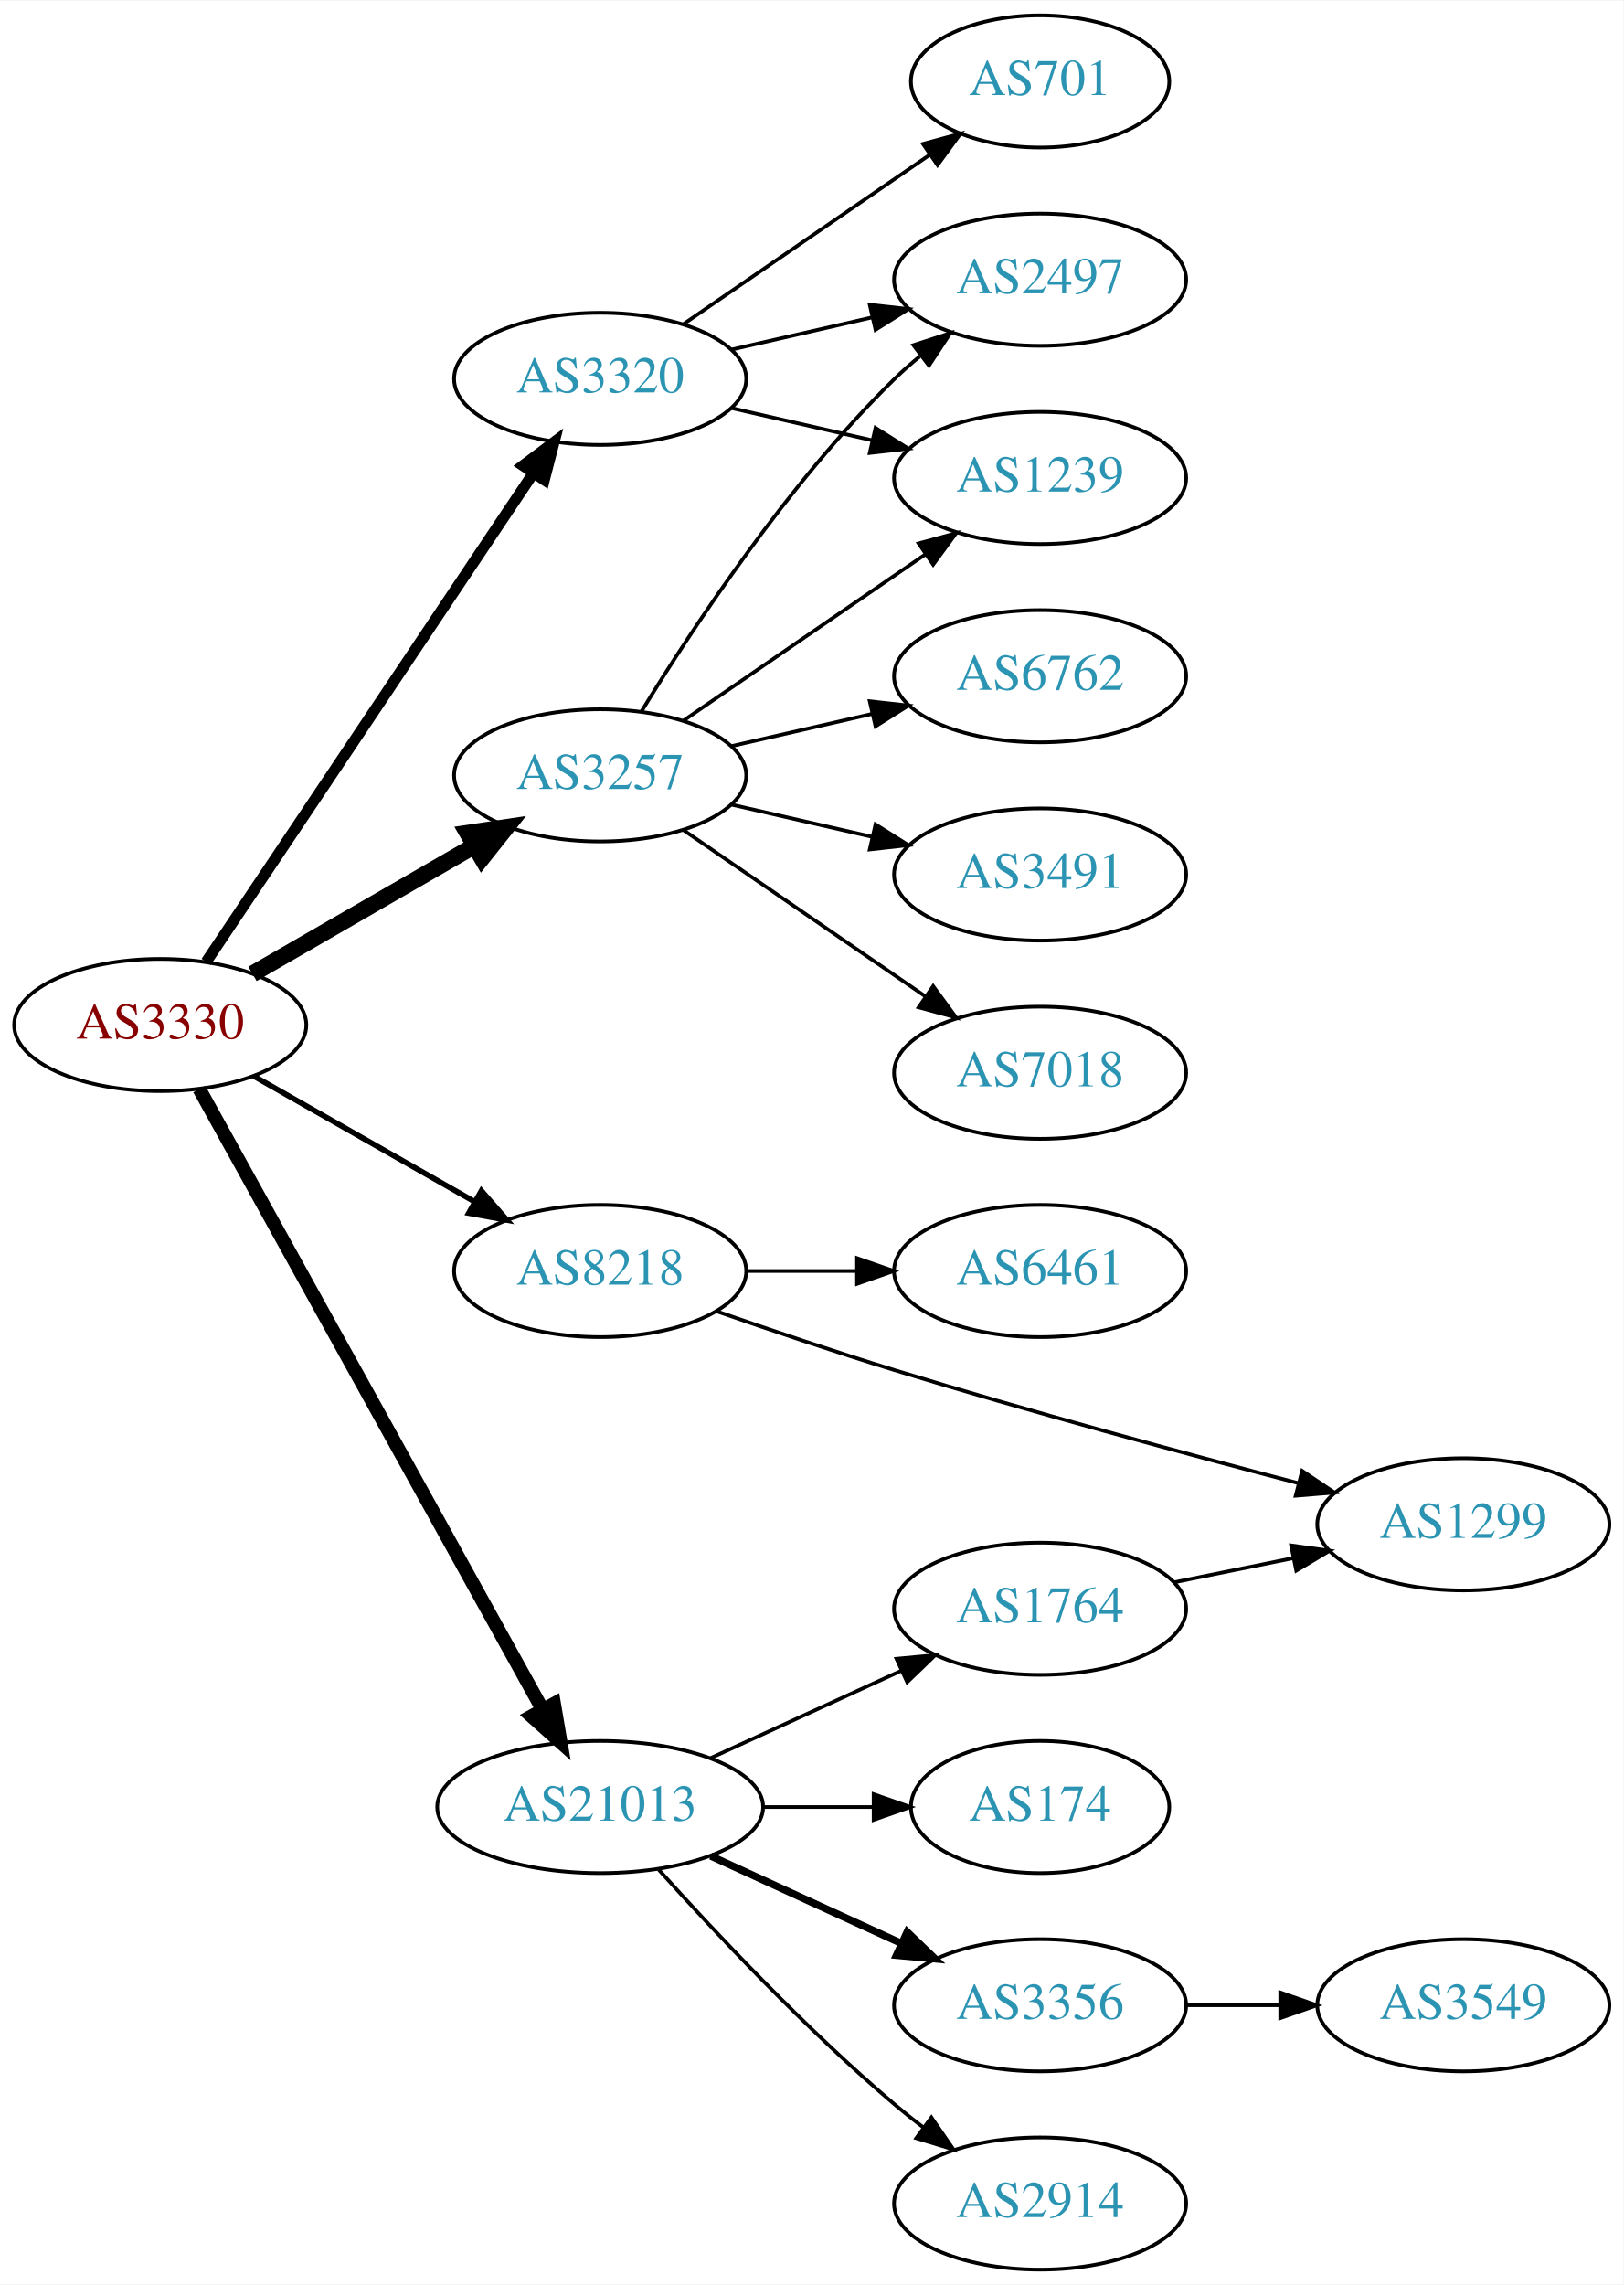
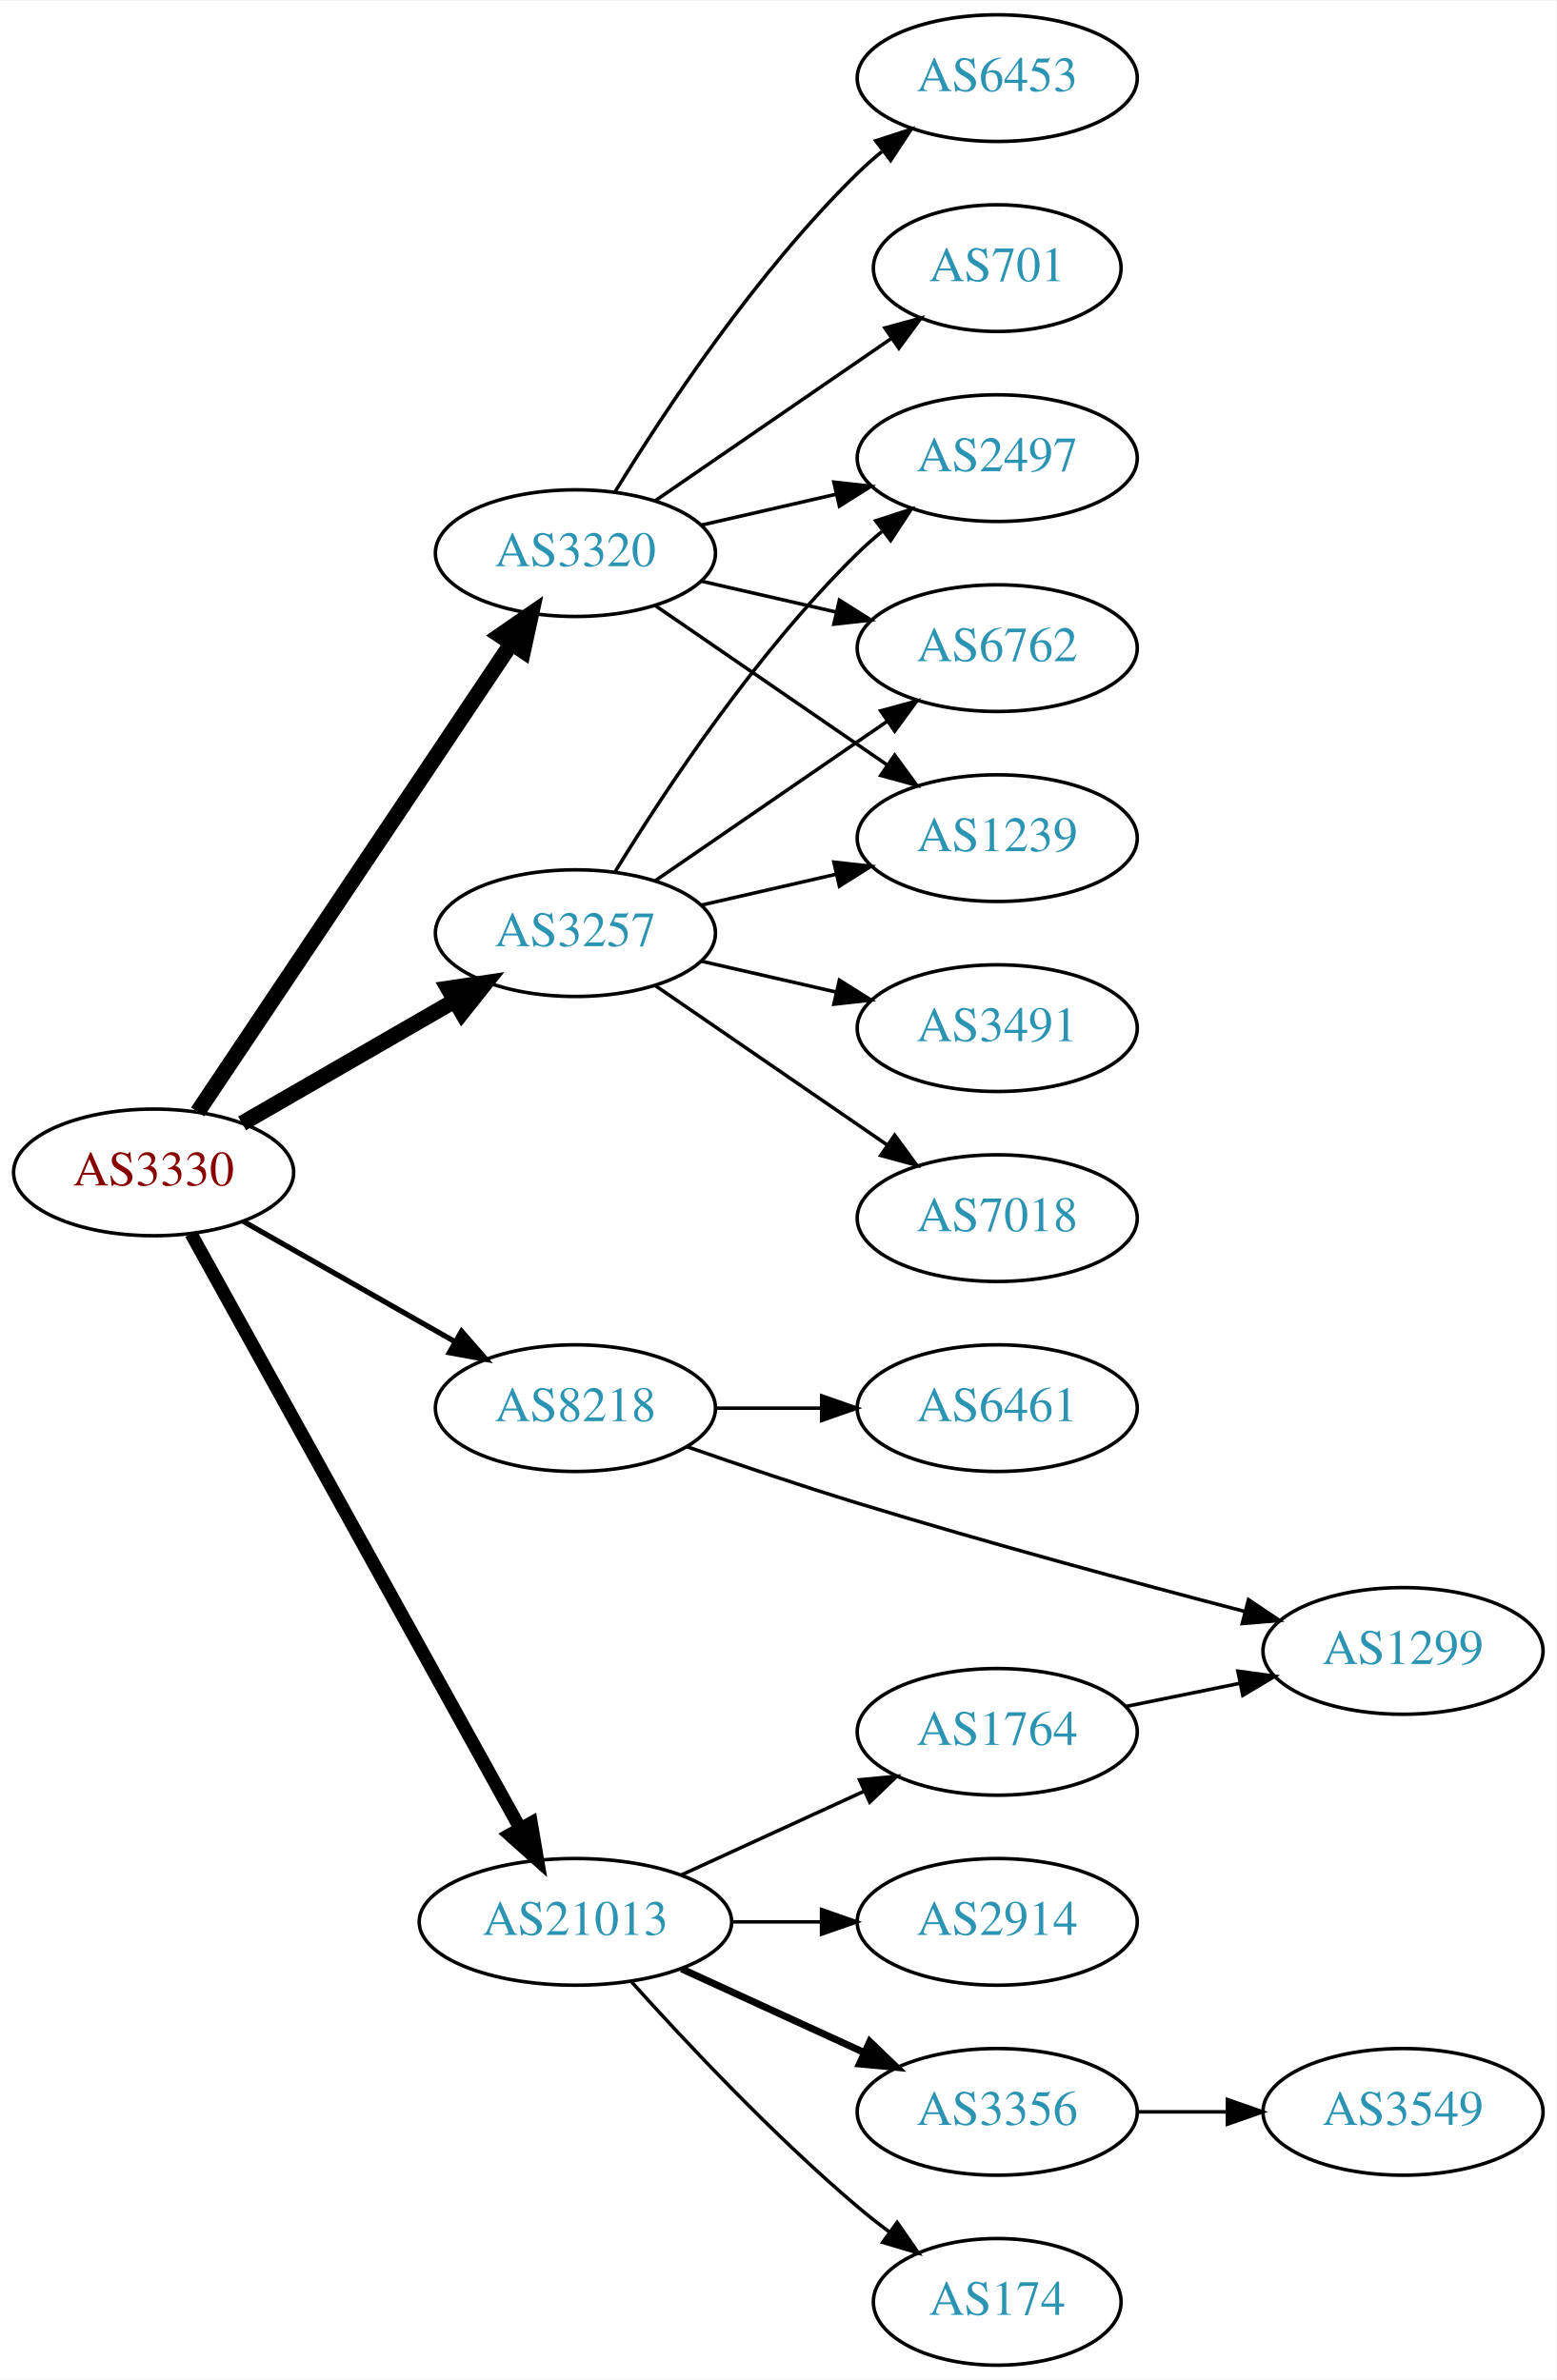
- <svg xmlns="http://www.w3.org/2000/svg" xmlns:xlink="http://www.w3.org/1999/xlink" width="442pt" height="622pt" viewBox="0.00 0.00 442.27 622.00">
-   <g id="graph0" class="graph" transform="scale(1 1) rotate(0) translate(4 618)">
-     <polygon fill="white" stroke="none" points="-4,4 -4,-618 438.271,-618 438.271,4 -4,4" />
+ <svg xmlns="http://www.w3.org/2000/svg" xmlns:xlink="http://www.w3.org/1999/xlink" width="442pt" height="676pt" viewBox="0.00 0.00 442.27 676.00">
+   <g id="graph0" class="graph" transform="scale(1 1) rotate(0) translate(4 672)">
+     <polygon fill="white" stroke="none" points="-4,4 -4,-672 438.271,-672 438.271,4 -4,4" />
    <g id="node1" class="node">
      <g id="a_node1">
        <a xlink:href="/asn/3330" xlink:title="AS3330 ~ Vienna, Austria [AT]">
          <ellipse fill="#ffffff" stroke="black" cx="39.647" cy="-339" rx="39.794" ry="18" />
          <text text-anchor="middle" x="39.647" y="-335.3" font-family="Times,serif" font-size="14.00" fill="#880000">AS3330</text>
        </a>
      </g>
    </g>
    <g id="node2" class="node">
      <g id="a_node2">
        <a xlink:href="/asn/3257" xlink:title="AS3257 ~ GTT [DE]">
          <ellipse fill="#ffffff" stroke="black" cx="159.489" cy="-407" rx="39.794" ry="18" />
          <text text-anchor="middle" x="159.489" y="-403.3" font-family="Times,serif" font-size="14.00" fill="#2c94b3">AS3257</text>
        </a>
      </g>
    </g>
    <g id="edge1" class="edge">
      <path fill="none" stroke="black" stroke-width="4.5" d="M64.778,-352.925C82.217,-362.988 105.991,-376.707 125.229,-387.808" />
      <polygon fill="black" stroke="black" stroke-width="4.5" points="123.355,-391.272 133.985,-392.86 127.291,-384.452 123.355,-391.272" />
    </g>
    <g id="node3" class="node">
      <g id="a_node3">
        <a xlink:href="/asn/3320" xlink:title="AS3320 ~ DTAG [DE]">
          <ellipse fill="#ffffff" stroke="black" cx="159.489" cy="-515" rx="39.794" ry="18" />
          <text text-anchor="middle" x="159.489" y="-511.3" font-family="Times,serif" font-size="14.00" fill="#2c94b3">AS3320</text>
        </a>
      </g>
    </g>
    <g id="edge2" class="edge">
-       <path fill="none" stroke="black" stroke-width="3" d="M52.16,-356.196C72.929,-387.214 116.767,-452.687 141.169,-489.132" />
-       <polygon fill="black" stroke="black" stroke-width="3" points="138.457,-491.372 146.929,-497.734 144.273,-487.477 138.457,-491.372" />
+       <path fill="none" stroke="black" stroke-width="4.5" d="M52.16,-356.196C72.929,-387.214 116.767,-452.687 141.169,-489.132" />
+       <polygon fill="black" stroke="black" stroke-width="4.5" points="138.093,-491.615 146.929,-497.734 144.637,-487.234 138.093,-491.615" />
    </g>
    <g id="node4" class="node">
      <g id="a_node4">
        <a xlink:href="/asn/8218" xlink:title="AS8218 ~ legacy Neotelecoms [FR]">
          <ellipse fill="#ffffff" stroke="black" cx="159.489" cy="-272" rx="39.794" ry="18" />
          <text text-anchor="middle" x="159.489" y="-268.3" font-family="Times,serif" font-size="14.00" fill="#2c94b3">AS8218</text>
        </a>
      </g>
    </g>
    <g id="edge3" class="edge">
      <path fill="none" stroke="black" stroke-width="1.5" d="M65.064,-325.118C82.523,-315.191 106.224,-301.716 125.384,-290.822" />
      <polygon fill="black" stroke="black" stroke-width="1.5" points="127.14,-293.85 134.103,-285.865 123.68,-287.765 127.14,-293.85" />
    </g>
    <g id="node5" class="node">
      <g id="a_node5">
        <a xlink:href="/asn/21013" xlink:title="AS21013 ~ Wels, AT [AT]">
          <ellipse fill="#ffffff" stroke="black" cx="159.489" cy="-126" rx="44.393" ry="18" />
          <text text-anchor="middle" x="159.489" y="-122.3" font-family="Times,serif" font-size="14.00" fill="#2c94b3">AS21013</text>
        </a>
      </g>
    </g>
    <g id="edge4" class="edge">
      <path fill="none" stroke="black" stroke-width="3.75" d="M50.29,-321.569C70.877,-284.358 119.24,-196.943 143.728,-152.681" />
      <polygon fill="black" stroke="black" stroke-width="3.75" points="146.934,-154.116 148.712,-143.672 140.809,-150.727 146.934,-154.116" />
    </g>
    <g id="node6" class="node">
      <g id="a_node6">
        <a xlink:href="/asn/2497" xlink:title="AS2497 ~ Internet Initiative Japan Inc. [JP]">
          <ellipse fill="#ffffff" stroke="black" cx="279.332" cy="-542" rx="39.794" ry="18" />
          <text text-anchor="middle" x="279.332" y="-538.3" font-family="Times,serif" font-size="14.00" fill="#2c94b3">AS2497</text>
        </a>
      </g>
    </g>
    <g id="edge5" class="edge">
      <path fill="none" stroke="black" d="M170.755,-424.44C184.563,-446.991 210.752,-486.722 239.685,-515 241.825,-517.092 244.142,-519.137 246.542,-521.106" />
      <polygon fill="black" stroke="black" points="244.809,-524.185 254.884,-527.464 249.053,-518.618 244.809,-524.185" />
    </g>
    <g id="node7" class="node">
      <g id="a_node7">
        <a xlink:href="/asn/6762" xlink:title="AS6762 ~ TELECOM ITALIA SPARKLE S.p.A. [IT]">
-           <ellipse fill="#ffffff" stroke="black" cx="279.332" cy="-434" rx="39.794" ry="18" />
-           <text text-anchor="middle" x="279.332" y="-430.3" font-family="Times,serif" font-size="14.00" fill="#2c94b3">AS6762</text>
+           <ellipse fill="#ffffff" stroke="black" cx="279.332" cy="-488" rx="39.794" ry="18" />
+           <text text-anchor="middle" x="279.332" y="-484.3" font-family="Times,serif" font-size="14.00" fill="#2c94b3">AS6762</text>
        </a>
      </g>
    </g>
    <g id="edge6" class="edge">
-       <path fill="none" stroke="black" d="M195.208,-414.955C207.208,-417.704 220.829,-420.825 233.522,-423.733" />
-       <polygon fill="black" stroke="black" points="232.924,-427.187 243.453,-426.009 234.488,-420.364 232.924,-427.187" />
+       <path fill="none" stroke="black" d="M182.103,-421.857C200.592,-434.565 227.405,-452.995 248.035,-467.175" />
+       <polygon fill="black" stroke="black" points="246.232,-470.183 256.455,-472.963 250.197,-464.414 246.232,-470.183" />
    </g>
    <g id="node8" class="node">
      <g id="a_node8">
+         <a xlink:href="/asn/7018" xlink:title="AS7018 ~ AT&amp;T Services, Inc. [US]">
+           <ellipse fill="#ffffff" stroke="black" cx="279.332" cy="-326" rx="39.794" ry="18" />
+           <text text-anchor="middle" x="279.332" y="-322.3" font-family="Times,serif" font-size="14.00" fill="#2c94b3">AS7018</text>
+         </a>
+       </g>
+     </g>
+     <g id="edge7" class="edge">
+       <path fill="none" stroke="black" d="M182.103,-392.143C200.592,-379.435 227.405,-361.005 248.035,-346.825" />
+       <polygon fill="black" stroke="black" points="250.197,-349.586 256.455,-341.037 246.232,-343.817 250.197,-349.586" />
+     </g>
+     <g id="node9" class="node">
+       <g id="a_node9">
        <a xlink:href="/asn/3491" xlink:title="AS3491 ~ PCCW Global, Inc. [US]">
          <ellipse fill="#ffffff" stroke="black" cx="279.332" cy="-380" rx="39.794" ry="18" />
          <text text-anchor="middle" x="279.332" y="-376.3" font-family="Times,serif" font-size="14.00" fill="#2c94b3">AS3491</text>
        </a>
      </g>
    </g>
-     <g id="edge7" class="edge">
+     <g id="edge8" class="edge">
      <path fill="none" stroke="black" d="M195.208,-399.045C207.208,-396.296 220.829,-393.175 233.522,-390.267" />
      <polygon fill="black" stroke="black" points="234.488,-393.636 243.453,-387.991 232.924,-386.813 234.488,-393.636" />
    </g>
-     <g id="node9" class="node">
-       <g id="a_node9">
-         <a xlink:href="/asn/1239" xlink:title="AS1239 ~ Sprint [US]">
-           <ellipse fill="#ffffff" stroke="black" cx="279.332" cy="-488" rx="39.794" ry="18" />
-           <text text-anchor="middle" x="279.332" y="-484.3" font-family="Times,serif" font-size="14.00" fill="#2c94b3">AS1239</text>
-         </a>
-       </g>
-     </g>
-     <g id="edge8" class="edge">
-       <path fill="none" stroke="black" d="M182.103,-421.857C200.592,-434.565 227.405,-452.995 248.035,-467.175" />
-       <polygon fill="black" stroke="black" points="246.232,-470.183 256.455,-472.963 250.197,-464.414 246.232,-470.183" />
-     </g>
    <g id="node10" class="node">
      <g id="a_node10">
-         <a xlink:href="/asn/7018" xlink:title="AS7018 ~ AT&amp;T Services, Inc. [US]">
-           <ellipse fill="#ffffff" stroke="black" cx="279.332" cy="-326" rx="39.794" ry="18" />
-           <text text-anchor="middle" x="279.332" y="-322.3" font-family="Times,serif" font-size="14.00" fill="#2c94b3">AS7018</text>
+         <a xlink:href="/asn/1239" xlink:title="AS1239 ~ Sprint [US]">
+           <ellipse fill="#ffffff" stroke="black" cx="279.332" cy="-434" rx="39.794" ry="18" />
+           <text text-anchor="middle" x="279.332" y="-430.3" font-family="Times,serif" font-size="14.00" fill="#2c94b3">AS1239</text>
        </a>
      </g>
    </g>
    <g id="edge9" class="edge">
-       <path fill="none" stroke="black" d="M182.103,-392.143C200.592,-379.435 227.405,-361.005 248.035,-346.825" />
-       <polygon fill="black" stroke="black" points="250.197,-349.586 256.455,-341.037 246.232,-343.817 250.197,-349.586" />
-     </g>
-     <g id="edge10" class="edge">
+       <path fill="none" stroke="black" d="M195.208,-414.955C207.208,-417.704 220.829,-420.825 233.522,-423.733" />
+       <polygon fill="black" stroke="black" points="232.924,-427.187 243.453,-426.009 234.488,-420.364 232.924,-427.187" />
+     </g>
+     <g id="edge12" class="edge">
      <path fill="none" stroke="black" d="M195.208,-522.955C207.208,-525.704 220.829,-528.825 233.522,-531.733" />
      <polygon fill="black" stroke="black" points="232.924,-535.187 243.453,-534.009 234.488,-528.364 232.924,-535.187" />
    </g>
-     <g id="edge12" class="edge">
+     <g id="edge13" class="edge">
      <path fill="none" stroke="black" d="M195.208,-507.045C207.208,-504.296 220.829,-501.175 233.522,-498.267" />
      <polygon fill="black" stroke="black" points="234.488,-501.636 243.453,-495.991 232.924,-494.813 234.488,-501.636" />
+     </g>
+     <g id="edge10" class="edge">
+       <path fill="none" stroke="black" d="M182.103,-500.143C200.592,-487.435 227.405,-469.005 248.035,-454.825" />
+       <polygon fill="black" stroke="black" points="250.197,-457.586 256.455,-449.037 246.232,-451.817 250.197,-457.586" />
    </g>
    <g id="node11" class="node">
      <g id="a_node11">
        <a xlink:href="/asn/701" xlink:title="AS701 ~ UUNET [US]">
          <ellipse fill="#ffffff" stroke="black" cx="279.332" cy="-596" rx="35.194" ry="18" />
          <text text-anchor="middle" x="279.332" y="-592.3" font-family="Times,serif" font-size="14.00" fill="#2c94b3">AS701</text>
        </a>
      </g>
    </g>
    <g id="edge11" class="edge">
      <path fill="none" stroke="black" d="M182.103,-529.857C200.941,-542.805 228.42,-561.693 249.196,-575.973" />
      <polygon fill="black" stroke="black" points="247.421,-579.001 257.645,-581.781 251.386,-573.232 247.421,-579.001" />
    </g>
    <g id="node12" class="node">
      <g id="a_node12">
+         <a xlink:href="/asn/6453" xlink:title="AS6453 ~ TATA COMMUNICATIONS (AMERICA) INC [US]">
+           <ellipse fill="#ffffff" stroke="black" cx="279.332" cy="-650" rx="39.794" ry="18" />
+           <text text-anchor="middle" x="279.332" y="-646.3" font-family="Times,serif" font-size="14.00" fill="#2c94b3">AS6453</text>
+         </a>
+       </g>
+     </g>
+     <g id="edge14" class="edge">
+       <path fill="none" stroke="black" d="M170.755,-532.44C184.563,-554.991 210.752,-594.722 239.685,-623 241.825,-625.092 244.142,-627.137 246.542,-629.106" />
+       <polygon fill="black" stroke="black" points="244.809,-632.185 254.884,-635.464 249.053,-626.618 244.809,-632.185" />
+     </g>
+     <g id="node13" class="node">
+       <g id="a_node13">
        <a xlink:href="/asn/6461" xlink:title="AS6461 ~ Zayo Bandwidth [US]">
          <ellipse fill="#ffffff" stroke="black" cx="279.332" cy="-272" rx="39.794" ry="18" />
          <text text-anchor="middle" x="279.332" y="-268.3" font-family="Times,serif" font-size="14.00" fill="#2c94b3">AS6461</text>
        </a>
      </g>
    </g>
-     <g id="edge13" class="edge">
+     <g id="edge15" class="edge">
      <path fill="none" stroke="black" d="M199.402,-272C208.955,-272 219.305,-272 229.267,-272" />
      <polygon fill="black" stroke="black" points="229.46,-275.5 239.46,-272 229.46,-268.5 229.46,-275.5" />
    </g>
-     <g id="node13" class="node">
-       <g id="a_node13">
+     <g id="node14" class="node">
+       <g id="a_node14">
        <a xlink:href="/asn/1299" xlink:title="AS1299 ~ Telia Carrier [EU]">
          <ellipse fill="#ffffff" stroke="black" cx="394.625" cy="-203" rx="39.794" ry="18" />
          <text text-anchor="middle" x="394.625" y="-199.3" font-family="Times,serif" font-size="14.00" fill="#2c94b3">AS1299</text>
        </a>
      </g>
    </g>
-     <g id="edge14" class="edge">
+     <g id="edge16" class="edge">
      <path fill="none" stroke="black" d="M191.185,-261.038C205.803,-255.946 223.575,-249.939 239.685,-245 276.45,-233.73 318.604,-222.333 349.494,-214.261" />
      <polygon fill="black" stroke="black" points="350.717,-217.559 359.514,-211.656 348.955,-210.785 350.717,-217.559" />
    </g>
-     <g id="node14" class="node">
-       <g id="a_node14">
-         <a xlink:href="/asn/174" xlink:title="AS174 ~ Cogent Communications [US]">
-           <ellipse fill="#ffffff" stroke="black" cx="279.332" cy="-126" rx="35.194" ry="18" />
-           <text text-anchor="middle" x="279.332" y="-122.3" font-family="Times,serif" font-size="14.00" fill="#2c94b3">AS174</text>
-         </a>
-       </g>
-     </g>
-     <g id="edge15" class="edge">
-       <path fill="none" stroke="black" d="M203.7,-126C213.548,-126 224.028,-126 233.925,-126" />
-       <polygon fill="black" stroke="black" points="233.977,-129.5 243.977,-126 233.977,-122.5 233.977,-129.5" />
-     </g>
    <g id="node15" class="node">
      <g id="a_node15">
+         <a xlink:href="/asn/2914" xlink:title="AS2914 ~ NTT America, Inc. [US]">
+           <ellipse fill="#ffffff" stroke="black" cx="279.332" cy="-126" rx="39.794" ry="18" />
+           <text text-anchor="middle" x="279.332" y="-122.3" font-family="Times,serif" font-size="14.00" fill="#2c94b3">AS2914</text>
+         </a>
+       </g>
+     </g>
+     <g id="edge17" class="edge">
+       <path fill="none" stroke="black" d="M203.7,-126C212.013,-126 220.775,-126 229.258,-126" />
+       <polygon fill="black" stroke="black" points="229.416,-129.5 239.416,-126 229.416,-122.5 229.416,-129.5" />
+     </g>
+     <g id="node16" class="node">
+       <g id="a_node16">
        <a xlink:href="/asn/3356" xlink:title="AS3356 ~ Level 3 Parent, LLC [US]">
          <ellipse fill="#ffffff" stroke="black" cx="279.332" cy="-72" rx="39.794" ry="18" />
          <text text-anchor="middle" x="279.332" y="-68.3" font-family="Times,serif" font-size="14.00" fill="#2c94b3">AS3356</text>
        </a>
      </g>
    </g>
-     <g id="edge16" class="edge">
+     <g id="edge18" class="edge">
      <path fill="none" stroke="black" stroke-width="2" d="M189.619,-112.652C205.23,-105.498 224.628,-96.609 241.3,-88.969" />
      <polygon fill="black" stroke="black" stroke-width="2" points="243.119,-91.986 250.752,-84.638 240.203,-85.622 243.119,-91.986" />
    </g>
-     <g id="node16" class="node">
-       <g id="a_node16">
-         <a xlink:href="/asn/2914" xlink:title="AS2914 ~ NTT America, Inc. [US]">
-           <ellipse fill="#ffffff" stroke="black" cx="279.332" cy="-18" rx="39.794" ry="18" />
-           <text text-anchor="middle" x="279.332" y="-14.3" font-family="Times,serif" font-size="14.00" fill="#2c94b3">AS2914</text>
-         </a>
-       </g>
-     </g>
-     <g id="edge17" class="edge">
-       <path fill="none" stroke="black" d="M175.421,-108.956C190.748,-91.903 215.683,-65.35 239.685,-45 242.182,-42.883 244.843,-40.768 247.554,-38.707" />
-       <polygon fill="black" stroke="black" points="249.72,-41.459 255.73,-32.734 245.591,-35.806 249.72,-41.459" />
-     </g>
    <g id="node17" class="node">
      <g id="a_node17">
+         <a xlink:href="/asn/174" xlink:title="AS174 ~ Cogent Communications [US]">
+           <ellipse fill="#ffffff" stroke="black" cx="279.332" cy="-18" rx="35.194" ry="18" />
+           <text text-anchor="middle" x="279.332" y="-14.3" font-family="Times,serif" font-size="14.00" fill="#2c94b3">AS174</text>
+         </a>
+       </g>
+     </g>
+     <g id="edge19" class="edge">
+       <path fill="none" stroke="black" d="M175.421,-108.956C190.748,-91.903 215.683,-65.35 239.685,-45 242.537,-42.582 245.602,-40.167 248.714,-37.831" />
+       <polygon fill="black" stroke="black" points="250.887,-40.578 256.942,-31.884 246.787,-34.905 250.887,-40.578" />
+     </g>
+     <g id="node18" class="node">
+       <g id="a_node18">
        <a xlink:href="/asn/1764" xlink:title="AS1764 ~ NEXTLAYER-AS [AT]">
          <ellipse fill="#ffffff" stroke="black" cx="279.332" cy="-180" rx="39.794" ry="18" />
          <text text-anchor="middle" x="279.332" y="-176.3" font-family="Times,serif" font-size="14.00" fill="#2c94b3">AS1764</text>
        </a>
      </g>
    </g>
-     <g id="edge18" class="edge">
+     <g id="edge20" class="edge">
      <path fill="none" stroke="black" d="M189.619,-139.348C205.23,-146.502 224.628,-155.391 241.3,-163.03" />
      <polygon fill="black" stroke="black" points="240.203,-166.378 250.752,-167.362 243.119,-160.014 240.203,-166.378" />
    </g>
-     <g id="node18" class="node">
-       <g id="a_node18">
+     <g id="node19" class="node">
+       <g id="a_node19">
        <a xlink:href="/asn/3549" xlink:title="AS3549 ~ Level 3 Parent, LLC [US]">
          <ellipse fill="#ffffff" stroke="black" cx="394.625" cy="-72" rx="39.794" ry="18" />
          <text text-anchor="middle" x="394.625" y="-68.3" font-family="Times,serif" font-size="14.00" fill="#2c94b3">AS3549</text>
        </a>
      </g>
    </g>
-     <g id="edge19" class="edge">
+     <g id="edge21" class="edge">
      <path fill="none" stroke="black" d="M319.004,-72C327.207,-72 335.971,-72 344.503,-72" />
      <polygon fill="black" stroke="black" points="344.742,-75.5 354.742,-72 344.742,-68.5 344.742,-75.5" />
    </g>
-     <g id="edge20" class="edge">
+     <g id="edge22" class="edge">
      <path fill="none" stroke="black" d="M315.867,-187.214C326.096,-189.291 337.396,-191.585 348.139,-193.766" />
      <polygon fill="black" stroke="black" points="347.718,-197.252 358.215,-195.811 349.111,-190.392 347.718,-197.252" />
    </g>
  </g>
</svg>
